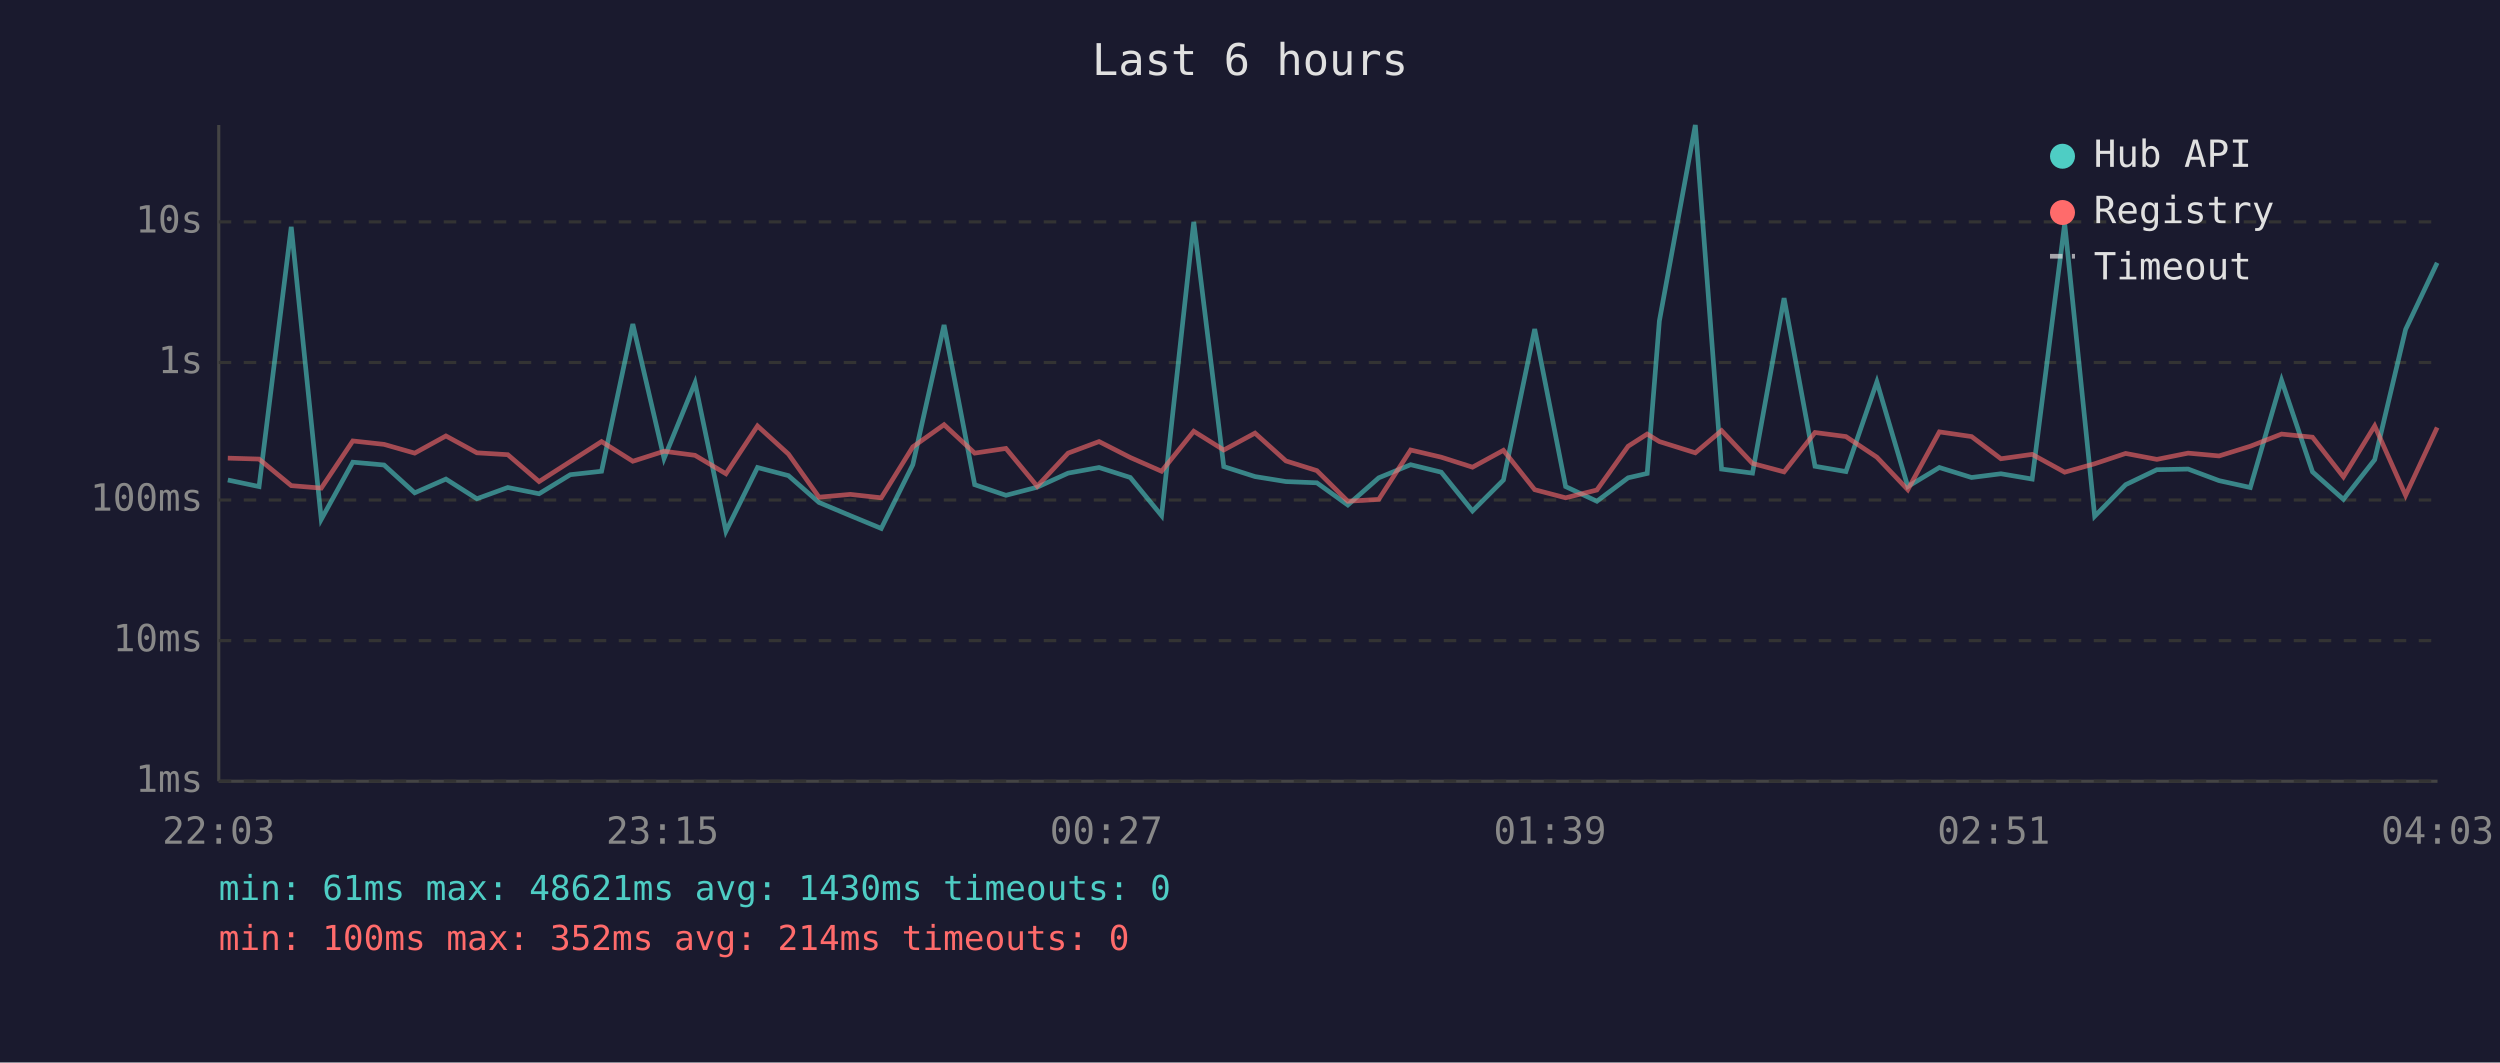
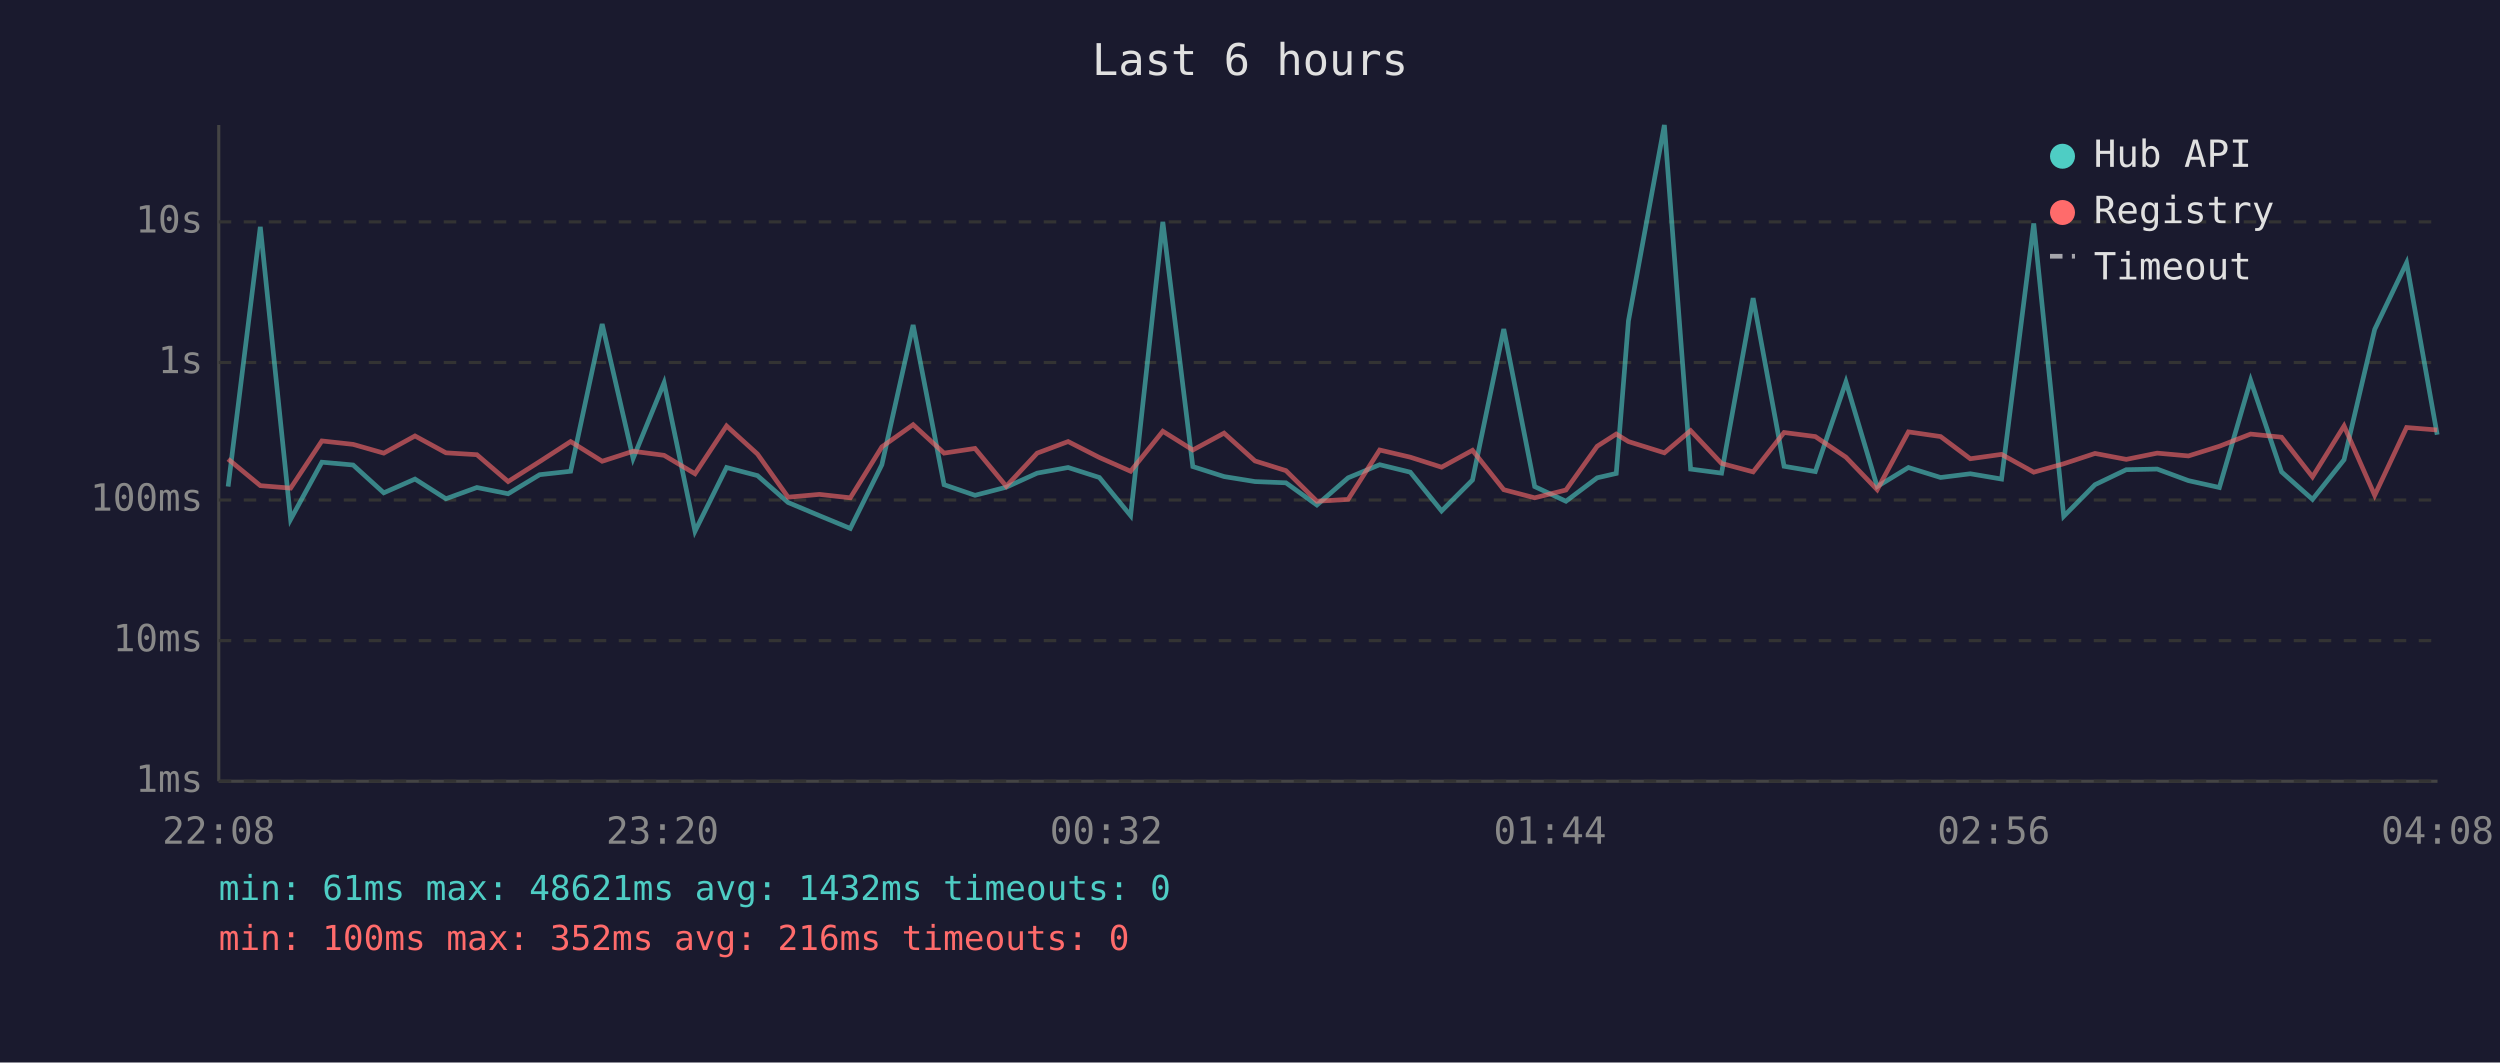
<svg xmlns="http://www.w3.org/2000/svg" viewBox="0 0 800 340" font-family="monospace" font-size="12">
  <rect width="800" height="340" fill="#1a1a2e" />
  <text x="400" y="24" fill="#e0e0e0" font-size="14" text-anchor="middle">Last 6 hours</text>
  <line x1="70" y1="40" x2="70" y2="250" stroke="#444" stroke-width="1" />
  <line x1="70" y1="250" x2="780" y2="250" stroke="#444" stroke-width="1" />
  <line x1="70" y1="250" x2="780" y2="250" stroke="#333" stroke-width="1" stroke-dasharray="4" />
  <text x="65" y="250" fill="#888" text-anchor="end" dominant-baseline="middle">1ms</text>
  <line x1="70" y1="205" x2="780" y2="205" stroke="#333" stroke-width="1" stroke-dasharray="4" />
  <text x="65" y="205" fill="#888" text-anchor="end" dominant-baseline="middle">10ms</text>
  <line x1="70" y1="160" x2="780" y2="160" stroke="#333" stroke-width="1" stroke-dasharray="4" />
  <text x="65" y="160" fill="#888" text-anchor="end" dominant-baseline="middle">100ms</text>
  <line x1="70" y1="116" x2="780" y2="116" stroke="#333" stroke-width="1" stroke-dasharray="4" />
  <text x="65" y="116" fill="#888" text-anchor="end" dominant-baseline="middle">1s</text>
  <line x1="70" y1="71" x2="780" y2="71" stroke="#333" stroke-width="1" stroke-dasharray="4" />
  <text x="65" y="71" fill="#888" text-anchor="end" dominant-baseline="middle">10s</text>
-   <text x="70" y="270" fill="#888" text-anchor="middle">22:03</text>
-   <text x="212" y="270" fill="#888" text-anchor="middle">23:15</text>
-   <text x="354" y="270" fill="#888" text-anchor="middle">00:27</text>
-   <text x="496" y="270" fill="#888" text-anchor="middle">01:39</text>
-   <text x="638" y="270" fill="#888" text-anchor="middle">02:51</text>
-   <text x="780" y="270" fill="#888" text-anchor="middle">04:03</text>
-   <polyline points="72.9,153.6 82.9,155.7 93.2,72.6 102.8,166.2 112.9,147.9 122.9,148.8 132.7,157.7 142.7,153.3 152.6,159.6 162.5,156.0 172.5,158.0 182.5,151.9 192.5,150.8 202.5,103.7 212.5,146.7 222.4,122.5 232.3,170.0 242.4,149.6 252.3,152.2 262.1,160.8 272.1,165.0 282.0,169.1 292.1,148.7 302.1,104.0 311.9,155.1 321.9,158.5 331.9,155.9 341.8,151.4 351.7,149.6 361.7,152.8 371.7,165.0 382.0,71.0 391.6,149.3 401.6,152.5 411.5,154.1 421.4,154.5 431.3,161.6 441.2,152.9 451.4,148.7 461.2,151.1 471.2,163.5 481.1,153.6 491.1,105.3 501.0,155.7 511.0,160.4 521.0,152.9 527.1,151.5 531.0,102.7 542.5,40.0 550.9,150.1 560.8,151.4 570.9,95.4 580.8,149.2 590.7,150.9 600.6,122.2 610.5,155.7 620.6,149.6 630.9,152.8 640.3,151.6 650.3,153.3 660.7,71.5 670.3,165.2 680.2,155.1 690.2,150.3 700.2,150.1 710.1,153.8 720.1,156.0 730.1,121.7 740.0,151.0 749.9,159.8 759.9,147.1 769.8,105.4 779.9,84.1" fill="none" stroke="#4ecdc4" stroke-width="1.5" opacity="0.6" />
-   <polyline points="72.9,146.6 82.9,146.9 93.2,155.4 102.8,156.2 112.9,141.1 122.9,142.2 132.7,145.0 142.7,139.5 152.6,144.9 162.5,145.5 172.5,154.1 182.5,147.7 192.5,141.3 202.5,147.6 212.5,144.4 222.4,145.7 232.3,151.6 242.4,136.3 252.3,145.3 262.1,159.1 272.1,158.2 282.0,159.3 292.1,143.0 302.1,135.9 311.9,145.0 321.9,143.5 331.9,155.6 341.8,145.0 351.7,141.3 361.7,146.4 371.7,150.8 382.0,138.0 391.6,144.0 401.6,138.6 411.5,147.5 421.4,150.6 431.3,160.4 441.2,159.8 451.4,144.0 461.2,146.3 471.2,149.5 481.1,144.1 491.1,156.7 501.0,159.3 511.0,156.8 521.0,142.8 527.1,138.9 531.0,141.3 542.5,144.9 550.9,137.8 560.8,148.3 570.9,151.0 580.8,138.4 590.7,139.7 600.6,146.3 610.5,156.7 620.6,138.2 630.9,139.7 640.3,146.8 650.3,145.4 660.7,151.1 670.3,148.4 680.2,145.1 690.2,147.0 700.2,145.0 710.1,145.9 720.1,142.8 730.1,138.9 740.0,139.9 749.9,152.6 759.9,136.3 769.8,158.5 779.9,136.8" fill="none" stroke="#ff6b6b" stroke-width="1.5" opacity="0.6" />
+   <text x="70" y="270" fill="#888" text-anchor="middle">22:08</text>
+   <text x="212" y="270" fill="#888" text-anchor="middle">23:20</text>
+   <text x="354" y="270" fill="#888" text-anchor="middle">00:32</text>
+   <text x="496" y="270" fill="#888" text-anchor="middle">01:44</text>
+   <text x="638" y="270" fill="#888" text-anchor="middle">02:56</text>
+   <text x="780" y="270" fill="#888" text-anchor="middle">04:08</text>
+   <polyline points="73.0,155.7 83.3,72.6 93.0,166.2 103.0,147.9 113.0,148.8 122.8,157.7 132.8,153.3 142.7,159.6 152.6,156.0 162.6,158.0 172.7,151.9 182.6,150.8 192.7,103.7 202.6,146.7 212.5,122.5 222.4,170.0 232.5,149.6 242.4,152.2 252.2,160.8 262.2,165.0 272.1,169.1 282.2,148.7 292.2,104.0 302.1,155.1 312.0,158.5 322.0,155.9 331.9,151.4 341.8,149.6 351.8,152.8 361.8,165.0 372.1,71.0 381.7,149.3 391.7,152.5 401.6,154.1 411.5,154.5 421.4,161.6 431.4,152.9 441.5,148.7 451.3,151.1 461.3,163.5 471.2,153.6 481.2,105.3 491.1,155.7 501.1,160.4 511.1,152.9 517.2,151.5 521.1,102.7 532.6,40.0 541.0,150.1 550.9,151.4 561.0,95.4 570.9,149.2 580.9,150.9 590.7,122.2 600.7,155.7 610.7,149.6 621.0,152.8 630.5,151.6 640.5,153.3 650.8,71.5 660.4,165.2 670.4,155.1 680.4,150.3 690.3,150.1 700.3,153.8 710.2,156.0 720.2,121.7 730.1,151.0 740.0,159.8 750.1,147.1 759.9,105.4 770.1,84.1 779.9,139.1" fill="none" stroke="#4ecdc4" stroke-width="1.5" opacity="0.6" />
+   <polyline points="73.0,146.9 83.3,155.4 93.0,156.2 103.0,141.1 113.0,142.2 122.8,145.0 132.8,139.5 142.7,144.9 152.6,145.5 162.6,154.1 172.7,147.7 182.6,141.3 192.7,147.6 202.6,144.4 212.5,145.7 222.4,151.6 232.5,136.3 242.4,145.3 252.2,159.1 262.2,158.2 272.1,159.3 282.2,143.0 292.2,135.9 302.1,145.0 312.0,143.5 322.0,155.6 331.9,145.0 341.8,141.3 351.8,146.4 361.8,150.8 372.1,138.0 381.7,144.0 391.7,138.6 401.6,147.5 411.5,150.6 421.4,160.4 431.4,159.8 441.5,144.0 451.3,146.3 461.3,149.5 471.2,144.1 481.2,156.7 491.1,159.3 501.1,156.8 511.1,142.8 517.2,138.9 521.1,141.3 532.6,144.9 541.0,137.8 550.9,148.3 561.0,151.0 570.9,138.4 580.9,139.7 590.7,146.3 600.7,156.7 610.7,138.2 621.0,139.7 630.5,146.8 640.5,145.4 650.8,151.1 660.4,148.4 670.4,145.1 680.4,147.0 690.3,145.0 700.3,145.9 710.2,142.8 720.2,138.9 730.1,139.9 740.0,152.6 750.1,136.3 759.9,158.5 770.1,136.8 779.9,137.6" fill="none" stroke="#ff6b6b" stroke-width="1.5" opacity="0.6" />
  <circle cx="660" cy="50" r="4" fill="#4ecdc4" />
  <text x="670" y="50" fill="#e0e0e0" dominant-baseline="middle">Hub API</text>
  <circle cx="660" cy="68" r="4" fill="#ff6b6b" />
  <text x="670" y="68" fill="#e0e0e0" dominant-baseline="middle">Registry</text>
  <line x1="656" y1="82" x2="664" y2="82" stroke="#e0e0e0" stroke-width="1.5" stroke-dasharray="4,3" opacity="0.7" />
  <text x="670" y="86" fill="#e0e0e0" dominant-baseline="middle">Timeout</text>
-   <text x="70" y="288" fill="#4ecdc4" font-size="11">min: 61ms  max: 48621ms  avg: 1430ms  timeouts: 0</text>
-   <text x="70" y="304" fill="#ff6b6b" font-size="11">min: 100ms  max: 352ms  avg: 214ms  timeouts: 0</text>
+   <text x="70" y="288" fill="#4ecdc4" font-size="11">min: 61ms  max: 48621ms  avg: 1432ms  timeouts: 0</text>
+   <text x="70" y="304" fill="#ff6b6b" font-size="11">min: 100ms  max: 352ms  avg: 216ms  timeouts: 0</text>
</svg>
